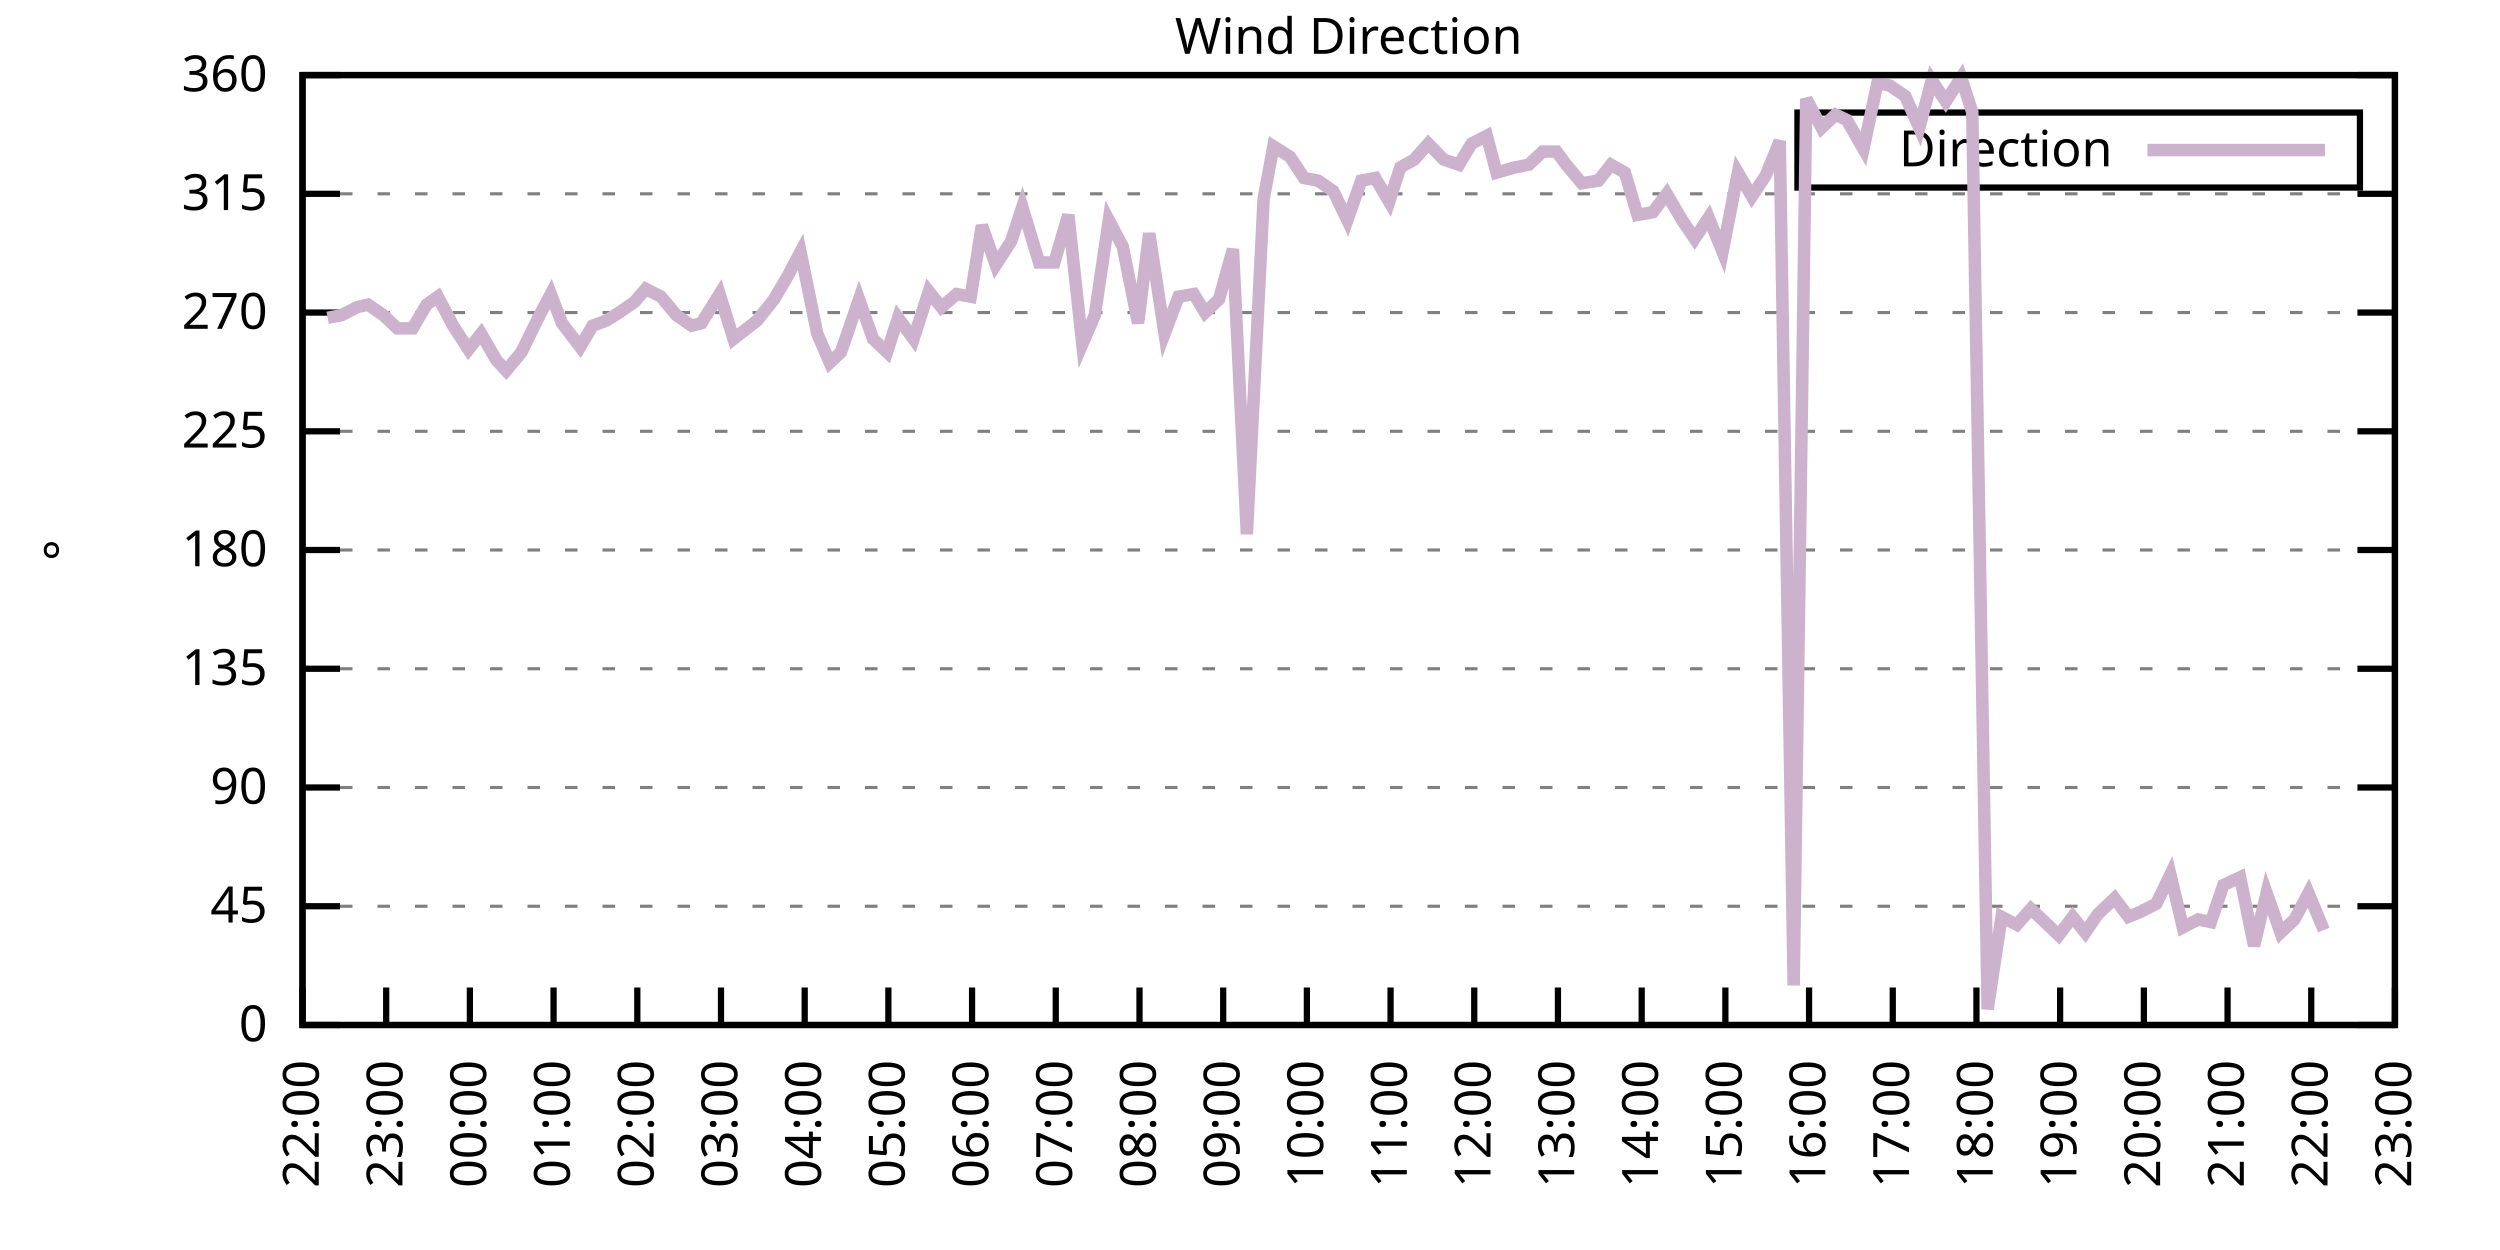
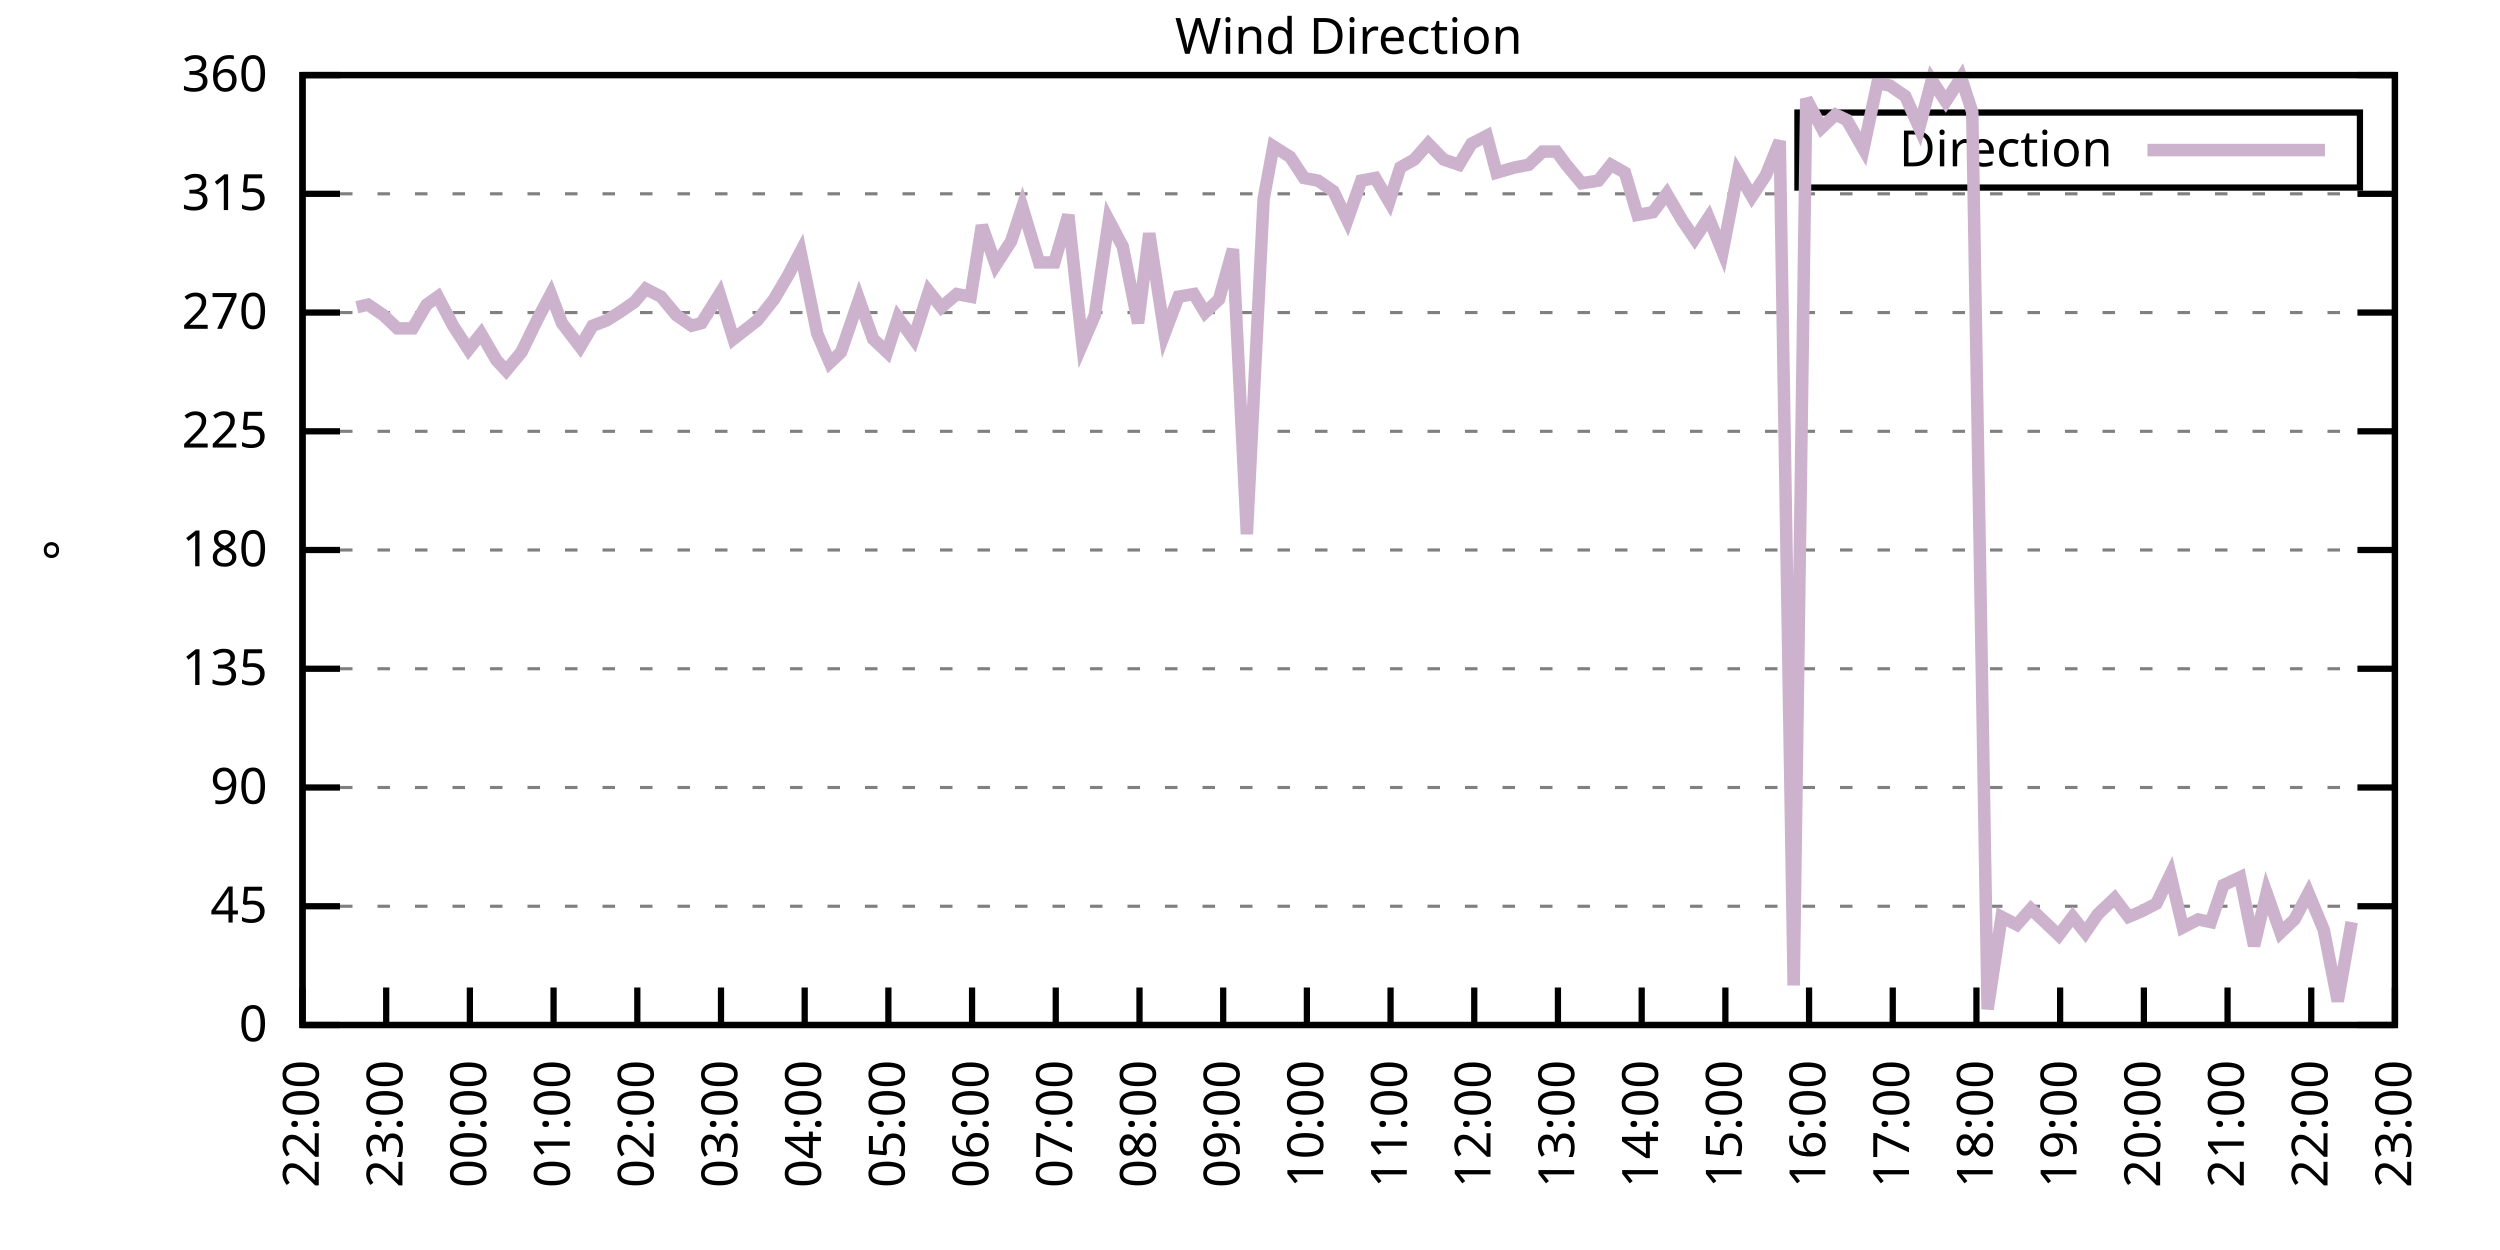
<svg xmlns="http://www.w3.org/2000/svg" xmlns:xlink="http://www.w3.org/1999/xlink" width="400" height="200" viewBox="0 0 400 200">
  <g id="gnuplot_canvas">
    <rect x="0" y="0" width="400" height="200" fill="none" />
    <defs>
      <circle id="gpDot" r="0.5" stroke-width="0.5" stroke="currentColor" />
      <path id="gpPt0" stroke-width="0.333" stroke="currentColor" d="M-1,0 h2 M0,-1 v2" />
      <path id="gpPt1" stroke-width="0.333" stroke="currentColor" d="M-1,-1 L1,1 M1,-1 L-1,1" />
      <path id="gpPt2" stroke-width="0.333" stroke="currentColor" d="M-1,0 L1,0 M0,-1 L0,1 M-1,-1 L1,1 M-1,1 L1,-1" />
      <rect id="gpPt3" stroke-width="0.333" stroke="currentColor" x="-1" y="-1" width="2" height="2" />
      <rect id="gpPt4" stroke-width="0.333" stroke="currentColor" fill="currentColor" x="-1" y="-1" width="2" height="2" />
      <circle id="gpPt5" stroke-width="0.333" stroke="currentColor" cx="0" cy="0" r="1" />
      <use xlink:href="#gpPt5" id="gpPt6" fill="currentColor" stroke="none" />
      <path id="gpPt7" stroke-width="0.333" stroke="currentColor" d="M0,-1.33 L-1.33,0.67 L1.33,0.67 z" />
      <use xlink:href="#gpPt7" id="gpPt8" fill="currentColor" stroke="none" />
      <use xlink:href="#gpPt7" id="gpPt9" stroke="currentColor" transform="rotate(180)" />
      <use xlink:href="#gpPt9" id="gpPt10" fill="currentColor" stroke="none" />
      <use xlink:href="#gpPt3" id="gpPt11" stroke="currentColor" transform="rotate(45)" />
      <use xlink:href="#gpPt11" id="gpPt12" fill="currentColor" stroke="none" />
      <path id="gpPt13" stroke-width="0.333" stroke="currentColor" d="M0,1.330 L1.265,0.411 L0.782,-1.067 L-0.782,-1.076 L-1.265,0.411 z" />
      <use xlink:href="#gpPt13" id="gpPt14" fill="currentColor" stroke="none" />
      <filter id="textbox" filterUnits="objectBoundingBox" x="0" y="0" height="1" width="1">
        <feFlood flood-color="white" flood-opacity="1" result="bgnd" />
        <feComposite in="SourceGraphic" in2="bgnd" operator="atop" />
      </filter>
      <filter id="greybox" filterUnits="objectBoundingBox" x="0" y="0" height="1" width="1">
        <feFlood flood-color="lightgrey" flood-opacity="1" result="grey" />
        <feComposite in="SourceGraphic" in2="grey" operator="atop" />
      </filter>
    </defs>
    <g fill="none" color="white" stroke="currentColor" stroke-width="1.00" stroke-linecap="butt" stroke-linejoin="miter">
</g>
    <g fill="none" color="black" stroke="currentColor" stroke-width="1.00" stroke-linecap="butt" stroke-linejoin="miter">
      <g stroke="none" shape-rendering="crispEdges">
        <polygon fill="rgb(255, 255, 255)" points="48.40,164.00 383.18,164.00 383.18,12.02 48.40,12.02 " />
      </g>
    </g>
    <g fill="none" color="black" stroke="currentColor" stroke-width="1.00" stroke-linecap="butt" stroke-linejoin="miter">
</g>
    <g fill="none" color="black" stroke="black" stroke-width="0.50" stroke-linecap="butt" stroke-linejoin="miter">
</g>
    <g fill="none" color="gray" stroke="currentColor" stroke-width="0.50" stroke-linecap="butt" stroke-linejoin="miter">
      <path stroke="gray" stroke-dasharray="2,4" class="gridline" d="M48.40,164.00 L383.19,164.00  " />
    </g>
    <g fill="none" color="gray" stroke="gray" stroke-width="1.00" stroke-linecap="butt" stroke-linejoin="miter">
</g>
    <g fill="none" color="black" stroke="currentColor" stroke-width="1.00" stroke-linecap="butt" stroke-linejoin="miter">
      <path stroke="black" d="M48.40,164.00 L54.40,164.00 M383.19,164.00 L377.19,164.00  " />
      <g transform="translate(42.80,166.60)" stroke="none" fill="black" font-family="Sans" font-size="8.00" text-anchor="end">
        <text>
          <tspan font-family="Sans"> 0</tspan>
        </text>
      </g>
    </g>
    <g fill="none" color="black" stroke="currentColor" stroke-width="1.00" stroke-linecap="butt" stroke-linejoin="miter">
</g>
    <g fill="none" color="black" stroke="black" stroke-width="0.50" stroke-linecap="butt" stroke-linejoin="miter">
</g>
    <g fill="none" color="gray" stroke="currentColor" stroke-width="0.50" stroke-linecap="butt" stroke-linejoin="miter">
      <path stroke="gray" stroke-dasharray="2,4" class="gridline" d="M48.40,145.00 L383.19,145.00  " />
    </g>
    <g fill="none" color="gray" stroke="gray" stroke-width="1.00" stroke-linecap="butt" stroke-linejoin="miter">
</g>
    <g fill="none" color="black" stroke="currentColor" stroke-width="1.00" stroke-linecap="butt" stroke-linejoin="miter">
      <path stroke="black" d="M48.40,145.00 L54.40,145.00 M383.19,145.00 L377.19,145.00  " />
      <g transform="translate(42.80,147.60)" stroke="none" fill="black" font-family="Sans" font-size="8.00" text-anchor="end">
        <text>
          <tspan font-family="Sans"> 45</tspan>
        </text>
      </g>
    </g>
    <g fill="none" color="black" stroke="currentColor" stroke-width="1.00" stroke-linecap="butt" stroke-linejoin="miter">
</g>
    <g fill="none" color="black" stroke="black" stroke-width="0.50" stroke-linecap="butt" stroke-linejoin="miter">
</g>
    <g fill="none" color="gray" stroke="currentColor" stroke-width="0.50" stroke-linecap="butt" stroke-linejoin="miter">
      <path stroke="gray" stroke-dasharray="2,4" class="gridline" d="M48.40,126.00 L383.19,126.00  " />
    </g>
    <g fill="none" color="gray" stroke="gray" stroke-width="1.00" stroke-linecap="butt" stroke-linejoin="miter">
</g>
    <g fill="none" color="black" stroke="currentColor" stroke-width="1.00" stroke-linecap="butt" stroke-linejoin="miter">
      <path stroke="black" d="M48.40,126.00 L54.40,126.00 M383.19,126.00 L377.19,126.00  " />
      <g transform="translate(42.80,128.60)" stroke="none" fill="black" font-family="Sans" font-size="8.00" text-anchor="end">
        <text>
          <tspan font-family="Sans"> 90</tspan>
        </text>
      </g>
    </g>
    <g fill="none" color="black" stroke="currentColor" stroke-width="1.00" stroke-linecap="butt" stroke-linejoin="miter">
</g>
    <g fill="none" color="black" stroke="black" stroke-width="0.50" stroke-linecap="butt" stroke-linejoin="miter">
</g>
    <g fill="none" color="gray" stroke="currentColor" stroke-width="0.50" stroke-linecap="butt" stroke-linejoin="miter">
      <path stroke="gray" stroke-dasharray="2,4" class="gridline" d="M48.40,107.00 L383.19,107.00  " />
    </g>
    <g fill="none" color="gray" stroke="gray" stroke-width="1.00" stroke-linecap="butt" stroke-linejoin="miter">
</g>
    <g fill="none" color="black" stroke="currentColor" stroke-width="1.00" stroke-linecap="butt" stroke-linejoin="miter">
      <path stroke="black" d="M48.40,107.00 L54.40,107.00 M383.19,107.00 L377.19,107.00  " />
      <g transform="translate(42.80,109.60)" stroke="none" fill="black" font-family="Sans" font-size="8.00" text-anchor="end">
        <text>
          <tspan font-family="Sans"> 135</tspan>
        </text>
      </g>
    </g>
    <g fill="none" color="black" stroke="currentColor" stroke-width="1.00" stroke-linecap="butt" stroke-linejoin="miter">
</g>
    <g fill="none" color="black" stroke="black" stroke-width="0.50" stroke-linecap="butt" stroke-linejoin="miter">
</g>
    <g fill="none" color="gray" stroke="currentColor" stroke-width="0.50" stroke-linecap="butt" stroke-linejoin="miter">
      <path stroke="gray" stroke-dasharray="2,4" class="gridline" d="M48.40,88.00 L383.19,88.00  " />
    </g>
    <g fill="none" color="gray" stroke="gray" stroke-width="1.00" stroke-linecap="butt" stroke-linejoin="miter">
</g>
    <g fill="none" color="black" stroke="currentColor" stroke-width="1.00" stroke-linecap="butt" stroke-linejoin="miter">
      <path stroke="black" d="M48.40,88.00 L54.40,88.00 M383.19,88.00 L377.19,88.00  " />
      <g transform="translate(42.80,90.60)" stroke="none" fill="black" font-family="Sans" font-size="8.00" text-anchor="end">
        <text>
          <tspan font-family="Sans"> 180</tspan>
        </text>
      </g>
    </g>
    <g fill="none" color="black" stroke="currentColor" stroke-width="1.00" stroke-linecap="butt" stroke-linejoin="miter">
</g>
    <g fill="none" color="black" stroke="black" stroke-width="0.50" stroke-linecap="butt" stroke-linejoin="miter">
</g>
    <g fill="none" color="gray" stroke="currentColor" stroke-width="0.50" stroke-linecap="butt" stroke-linejoin="miter">
      <path stroke="gray" stroke-dasharray="2,4" class="gridline" d="M48.40,69.01 L383.19,69.01  " />
    </g>
    <g fill="none" color="gray" stroke="gray" stroke-width="1.00" stroke-linecap="butt" stroke-linejoin="miter">
</g>
    <g fill="none" color="black" stroke="currentColor" stroke-width="1.00" stroke-linecap="butt" stroke-linejoin="miter">
      <path stroke="black" d="M48.40,69.01 L54.40,69.01 M383.19,69.01 L377.19,69.01  " />
      <g transform="translate(42.80,71.61)" stroke="none" fill="black" font-family="Sans" font-size="8.00" text-anchor="end">
        <text>
          <tspan font-family="Sans"> 225</tspan>
        </text>
      </g>
    </g>
    <g fill="none" color="black" stroke="currentColor" stroke-width="1.00" stroke-linecap="butt" stroke-linejoin="miter">
</g>
    <g fill="none" color="black" stroke="black" stroke-width="0.50" stroke-linecap="butt" stroke-linejoin="miter">
</g>
    <g fill="none" color="gray" stroke="currentColor" stroke-width="0.50" stroke-linecap="butt" stroke-linejoin="miter">
      <path stroke="gray" stroke-dasharray="2,4" class="gridline" d="M48.40,50.01 L383.19,50.01  " />
    </g>
    <g fill="none" color="gray" stroke="gray" stroke-width="1.00" stroke-linecap="butt" stroke-linejoin="miter">
</g>
    <g fill="none" color="black" stroke="currentColor" stroke-width="1.00" stroke-linecap="butt" stroke-linejoin="miter">
      <path stroke="black" d="M48.40,50.01 L54.40,50.01 M383.19,50.01 L377.19,50.01  " />
      <g transform="translate(42.80,52.61)" stroke="none" fill="black" font-family="Sans" font-size="8.00" text-anchor="end">
        <text>
          <tspan font-family="Sans"> 270</tspan>
        </text>
      </g>
    </g>
    <g fill="none" color="black" stroke="currentColor" stroke-width="1.00" stroke-linecap="butt" stroke-linejoin="miter">
</g>
    <g fill="none" color="black" stroke="black" stroke-width="0.50" stroke-linecap="butt" stroke-linejoin="miter">
</g>
    <g fill="none" color="gray" stroke="currentColor" stroke-width="0.50" stroke-linecap="butt" stroke-linejoin="miter">
      <path stroke="gray" stroke-dasharray="2,4" class="gridline" d="M48.40,31.01 L383.19,31.01  " />
    </g>
    <g fill="none" color="gray" stroke="gray" stroke-width="1.00" stroke-linecap="butt" stroke-linejoin="miter">
</g>
    <g fill="none" color="black" stroke="currentColor" stroke-width="1.00" stroke-linecap="butt" stroke-linejoin="miter">
      <path stroke="black" d="M48.40,31.01 L54.40,31.01 M383.19,31.01 L377.19,31.01  " />
      <g transform="translate(42.80,33.61)" stroke="none" fill="black" font-family="Sans" font-size="8.00" text-anchor="end">
        <text>
          <tspan font-family="Sans"> 315</tspan>
        </text>
      </g>
    </g>
    <g fill="none" color="black" stroke="currentColor" stroke-width="1.00" stroke-linecap="butt" stroke-linejoin="miter">
</g>
    <g fill="none" color="black" stroke="black" stroke-width="0.50" stroke-linecap="butt" stroke-linejoin="miter">
</g>
    <g fill="none" color="gray" stroke="currentColor" stroke-width="0.50" stroke-linecap="butt" stroke-linejoin="miter">
      <path stroke="gray" stroke-dasharray="2,4" class="gridline" d="M48.40,12.01 L383.19,12.01  " />
    </g>
    <g fill="none" color="gray" stroke="gray" stroke-width="1.00" stroke-linecap="butt" stroke-linejoin="miter">
</g>
    <g fill="none" color="black" stroke="currentColor" stroke-width="1.00" stroke-linecap="butt" stroke-linejoin="miter">
      <path stroke="black" d="M48.40,12.01 L54.40,12.01 M383.19,12.01 L377.19,12.01  " />
      <g transform="translate(42.80,14.61)" stroke="none" fill="black" font-family="Sans" font-size="8.00" text-anchor="end">
        <text>
          <tspan font-family="Sans"> 360</tspan>
        </text>
      </g>
    </g>
    <g fill="none" color="black" stroke="currentColor" stroke-width="1.00" stroke-linecap="butt" stroke-linejoin="miter">
      <path stroke="black" d="M48.40,164.00 L48.40,158.00  " />
      <g transform="translate(51.00,169.60) rotate(270.00)" stroke="none" fill="black" font-family="Sans" font-size="8.00" text-anchor="end">
        <text>
          <tspan font-family="Sans">22:00</tspan>
        </text>
      </g>
    </g>
    <g fill="none" color="black" stroke="currentColor" stroke-width="1.00" stroke-linecap="butt" stroke-linejoin="miter">
      <path stroke="black" d="M61.79,164.00 L61.79,158.00  " />
      <g transform="translate(64.39,169.60) rotate(270.00)" stroke="none" fill="black" font-family="Sans" font-size="8.00" text-anchor="end">
        <text>
          <tspan font-family="Sans">23:00</tspan>
        </text>
      </g>
    </g>
    <g fill="none" color="black" stroke="currentColor" stroke-width="1.00" stroke-linecap="butt" stroke-linejoin="miter">
      <path stroke="black" d="M75.18,164.00 L75.18,158.00  " />
      <g transform="translate(77.78,169.60) rotate(270.00)" stroke="none" fill="black" font-family="Sans" font-size="8.00" text-anchor="end">
        <text>
          <tspan font-family="Sans">00:00</tspan>
        </text>
      </g>
    </g>
    <g fill="none" color="black" stroke="currentColor" stroke-width="1.00" stroke-linecap="butt" stroke-linejoin="miter">
      <path stroke="black" d="M88.57,164.00 L88.57,158.00  " />
      <g transform="translate(91.17,169.60) rotate(270.00)" stroke="none" fill="black" font-family="Sans" font-size="8.00" text-anchor="end">
        <text>
          <tspan font-family="Sans">01:00</tspan>
        </text>
      </g>
    </g>
    <g fill="none" color="black" stroke="currentColor" stroke-width="1.00" stroke-linecap="butt" stroke-linejoin="miter">
      <path stroke="black" d="M101.97,164.00 L101.97,158.00  " />
      <g transform="translate(104.57,169.60) rotate(270.00)" stroke="none" fill="black" font-family="Sans" font-size="8.00" text-anchor="end">
        <text>
          <tspan font-family="Sans">02:00</tspan>
        </text>
      </g>
    </g>
    <g fill="none" color="black" stroke="currentColor" stroke-width="1.00" stroke-linecap="butt" stroke-linejoin="miter">
      <path stroke="black" d="M115.36,164.00 L115.36,158.00  " />
      <g transform="translate(117.96,169.60) rotate(270.00)" stroke="none" fill="black" font-family="Sans" font-size="8.00" text-anchor="end">
        <text>
          <tspan font-family="Sans">03:00</tspan>
        </text>
      </g>
    </g>
    <g fill="none" color="black" stroke="currentColor" stroke-width="1.00" stroke-linecap="butt" stroke-linejoin="miter">
      <path stroke="black" d="M128.75,164.00 L128.75,158.00  " />
      <g transform="translate(131.35,169.60) rotate(270.00)" stroke="none" fill="black" font-family="Sans" font-size="8.00" text-anchor="end">
        <text>
          <tspan font-family="Sans">04:00</tspan>
        </text>
      </g>
    </g>
    <g fill="none" color="black" stroke="currentColor" stroke-width="1.00" stroke-linecap="butt" stroke-linejoin="miter">
      <path stroke="black" d="M142.14,164.00 L142.14,158.00  " />
      <g transform="translate(144.74,169.60) rotate(270.00)" stroke="none" fill="black" font-family="Sans" font-size="8.00" text-anchor="end">
        <text>
          <tspan font-family="Sans">05:00</tspan>
        </text>
      </g>
    </g>
    <g fill="none" color="black" stroke="currentColor" stroke-width="1.00" stroke-linecap="butt" stroke-linejoin="miter">
      <path stroke="black" d="M155.53,164.00 L155.53,158.00  " />
      <g transform="translate(158.13,169.60) rotate(270.00)" stroke="none" fill="black" font-family="Sans" font-size="8.00" text-anchor="end">
        <text>
          <tspan font-family="Sans">06:00</tspan>
        </text>
      </g>
    </g>
    <g fill="none" color="black" stroke="currentColor" stroke-width="1.00" stroke-linecap="butt" stroke-linejoin="miter">
      <path stroke="black" d="M168.92,164.00 L168.92,158.00  " />
      <g transform="translate(171.52,169.60) rotate(270.00)" stroke="none" fill="black" font-family="Sans" font-size="8.00" text-anchor="end">
        <text>
          <tspan font-family="Sans">07:00</tspan>
        </text>
      </g>
    </g>
    <g fill="none" color="black" stroke="currentColor" stroke-width="1.00" stroke-linecap="butt" stroke-linejoin="miter">
      <path stroke="black" d="M182.32,164.00 L182.32,158.00  " />
      <g transform="translate(184.92,169.60) rotate(270.00)" stroke="none" fill="black" font-family="Sans" font-size="8.00" text-anchor="end">
        <text>
          <tspan font-family="Sans">08:00</tspan>
        </text>
      </g>
    </g>
    <g fill="none" color="black" stroke="currentColor" stroke-width="1.00" stroke-linecap="butt" stroke-linejoin="miter">
      <path stroke="black" d="M195.71,164.00 L195.71,158.00  " />
      <g transform="translate(198.31,169.60) rotate(270.00)" stroke="none" fill="black" font-family="Sans" font-size="8.00" text-anchor="end">
        <text>
          <tspan font-family="Sans">09:00</tspan>
        </text>
      </g>
    </g>
    <g fill="none" color="black" stroke="currentColor" stroke-width="1.00" stroke-linecap="butt" stroke-linejoin="miter">
      <path stroke="black" d="M209.10,164.00 L209.10,158.00  " />
      <g transform="translate(211.70,169.60) rotate(270.00)" stroke="none" fill="black" font-family="Sans" font-size="8.00" text-anchor="end">
        <text>
          <tspan font-family="Sans">10:00</tspan>
        </text>
      </g>
    </g>
    <g fill="none" color="black" stroke="currentColor" stroke-width="1.00" stroke-linecap="butt" stroke-linejoin="miter">
      <path stroke="black" d="M222.49,164.00 L222.49,158.00  " />
      <g transform="translate(225.09,169.60) rotate(270.00)" stroke="none" fill="black" font-family="Sans" font-size="8.00" text-anchor="end">
        <text>
          <tspan font-family="Sans">11:00</tspan>
        </text>
      </g>
    </g>
    <g fill="none" color="black" stroke="currentColor" stroke-width="1.00" stroke-linecap="butt" stroke-linejoin="miter">
      <path stroke="black" d="M235.88,164.00 L235.88,158.00  " />
      <g transform="translate(238.48,169.60) rotate(270.00)" stroke="none" fill="black" font-family="Sans" font-size="8.00" text-anchor="end">
        <text>
          <tspan font-family="Sans">12:00</tspan>
        </text>
      </g>
    </g>
    <g fill="none" color="black" stroke="currentColor" stroke-width="1.00" stroke-linecap="butt" stroke-linejoin="miter">
      <path stroke="black" d="M249.27,164.00 L249.27,158.00  " />
      <g transform="translate(251.87,169.60) rotate(270.00)" stroke="none" fill="black" font-family="Sans" font-size="8.00" text-anchor="end">
        <text>
          <tspan font-family="Sans">13:00</tspan>
        </text>
      </g>
    </g>
    <g fill="none" color="black" stroke="currentColor" stroke-width="1.00" stroke-linecap="butt" stroke-linejoin="miter">
      <path stroke="black" d="M262.67,164.00 L262.67,158.00  " />
      <g transform="translate(265.27,169.60) rotate(270.00)" stroke="none" fill="black" font-family="Sans" font-size="8.00" text-anchor="end">
        <text>
          <tspan font-family="Sans">14:00</tspan>
        </text>
      </g>
    </g>
    <g fill="none" color="black" stroke="currentColor" stroke-width="1.00" stroke-linecap="butt" stroke-linejoin="miter">
      <path stroke="black" d="M276.06,164.00 L276.06,158.00  " />
      <g transform="translate(278.66,169.60) rotate(270.00)" stroke="none" fill="black" font-family="Sans" font-size="8.00" text-anchor="end">
        <text>
          <tspan font-family="Sans">15:00</tspan>
        </text>
      </g>
    </g>
    <g fill="none" color="black" stroke="currentColor" stroke-width="1.00" stroke-linecap="butt" stroke-linejoin="miter">
      <path stroke="black" d="M289.45,164.00 L289.45,158.00  " />
      <g transform="translate(292.05,169.60) rotate(270.00)" stroke="none" fill="black" font-family="Sans" font-size="8.00" text-anchor="end">
        <text>
          <tspan font-family="Sans">16:00</tspan>
        </text>
      </g>
    </g>
    <g fill="none" color="black" stroke="currentColor" stroke-width="1.00" stroke-linecap="butt" stroke-linejoin="miter">
      <path stroke="black" d="M302.84,164.00 L302.84,158.00  " />
      <g transform="translate(305.44,169.60) rotate(270.00)" stroke="none" fill="black" font-family="Sans" font-size="8.00" text-anchor="end">
        <text>
          <tspan font-family="Sans">17:00</tspan>
        </text>
      </g>
    </g>
    <g fill="none" color="black" stroke="currentColor" stroke-width="1.00" stroke-linecap="butt" stroke-linejoin="miter">
      <path stroke="black" d="M316.23,164.00 L316.23,158.00  " />
      <g transform="translate(318.83,169.60) rotate(270.00)" stroke="none" fill="black" font-family="Sans" font-size="8.00" text-anchor="end">
        <text>
          <tspan font-family="Sans">18:00</tspan>
        </text>
      </g>
    </g>
    <g fill="none" color="black" stroke="currentColor" stroke-width="1.00" stroke-linecap="butt" stroke-linejoin="miter">
      <path stroke="black" d="M329.62,164.00 L329.62,158.00  " />
      <g transform="translate(332.22,169.60) rotate(270.00)" stroke="none" fill="black" font-family="Sans" font-size="8.00" text-anchor="end">
        <text>
          <tspan font-family="Sans">19:00</tspan>
        </text>
      </g>
    </g>
    <g fill="none" color="black" stroke="currentColor" stroke-width="1.00" stroke-linecap="butt" stroke-linejoin="miter">
      <path stroke="black" d="M343.02,164.00 L343.02,158.00  " />
      <g transform="translate(345.62,169.60) rotate(270.00)" stroke="none" fill="black" font-family="Sans" font-size="8.00" text-anchor="end">
        <text>
          <tspan font-family="Sans">20:00</tspan>
        </text>
      </g>
    </g>
    <g fill="none" color="black" stroke="currentColor" stroke-width="1.00" stroke-linecap="butt" stroke-linejoin="miter">
      <path stroke="black" d="M356.41,164.00 L356.41,158.00  " />
      <g transform="translate(359.01,169.60) rotate(270.00)" stroke="none" fill="black" font-family="Sans" font-size="8.00" text-anchor="end">
        <text>
          <tspan font-family="Sans">21:00</tspan>
        </text>
      </g>
    </g>
    <g fill="none" color="black" stroke="currentColor" stroke-width="1.00" stroke-linecap="butt" stroke-linejoin="miter">
      <path stroke="black" d="M369.80,164.00 L369.80,158.00  " />
      <g transform="translate(372.40,169.60) rotate(270.00)" stroke="none" fill="black" font-family="Sans" font-size="8.00" text-anchor="end">
        <text>
          <tspan font-family="Sans">22:00</tspan>
        </text>
      </g>
    </g>
    <g fill="none" color="black" stroke="currentColor" stroke-width="1.00" stroke-linecap="butt" stroke-linejoin="miter">
      <path stroke="black" d="M383.19,164.00 L383.19,158.00  " />
      <g transform="translate(385.79,169.60) rotate(270.00)" stroke="none" fill="black" font-family="Sans" font-size="8.00" text-anchor="end">
        <text>
          <tspan font-family="Sans">23:00</tspan>
        </text>
      </g>
    </g>
    <g fill="none" color="black" stroke="currentColor" stroke-width="1.00" stroke-linecap="butt" stroke-linejoin="miter">
</g>
    <g fill="none" color="black" stroke="currentColor" stroke-width="1.00" stroke-linecap="butt" stroke-linejoin="miter">
      <path stroke="black" d="M48.40,12.01 L48.40,164.00 L383.19,164.00 L383.19,12.01 L48.40,12.01 Z  " />
    </g>
    <g fill="none" color="black" stroke="currentColor" stroke-width="1.00" stroke-linecap="butt" stroke-linejoin="miter">
</g>
    <g fill="none" color="black" stroke="currentColor" stroke-width="1.00" stroke-linecap="butt" stroke-linejoin="miter">
      <path stroke="black" d="M287.59,30.01 L287.59,18.01 L377.59,18.01 L377.59,30.01 L287.59,30.01 Z  " />
    </g>
    <g id="Wind_direction_plot_1">
      <g fill="none" color="white" stroke="black" stroke-width="2.00" stroke-linecap="butt" stroke-linejoin="miter">
</g>
      <g fill="none" color="black" stroke="currentColor" stroke-width="2.00" stroke-linecap="butt" stroke-linejoin="miter">
        <g transform="translate(337.99,26.61)" stroke="none" fill="black" font-family="Sans" font-size="8.00" text-anchor="end">
          <text>
            <tspan font-family="Sans">Direction</tspan>
          </text>
        </g>
      </g>
      <g fill="none" color="black" stroke="currentColor" stroke-width="2.00" stroke-linecap="butt" stroke-linejoin="miter">
-         <path stroke="rgb(204, 178, 204)" d="M343.59,24.01 L371.99,24.01 M52.42,50.85 L54.65,50.43 L57.10,49.16 L58.89,48.74 L61.35,50.43 L63.58,52.54   L66.03,52.54 L68.26,48.74 L70.05,47.47 L72.50,52.12 L74.96,55.92 L76.97,53.39 L79.42,57.61 L80.99,59.30   L83.44,56.34 L86.12,50.85 L88.13,47.05 L89.91,51.70 L92.82,55.50 L94.82,52.12 L97.06,51.27 L99.06,50.01   L101.52,48.32 L103.31,46.21 L105.76,47.47 L108.22,50.43 L110.67,52.12 L112.23,51.70 L115.13,47.05 L117.37,54.23   L121.16,51.27 L123.84,47.90 L126.07,44.10 L128.08,40.30 L130.76,53.39 L132.77,58.03 L134.55,56.34 L137.45,47.90   L139.69,54.23 L141.92,56.34 L143.70,50.85 L146.16,54.23 L148.61,46.63 L150.62,49.16 L153.08,47.05 L155.31,47.47   L157.10,36.08 L159.33,42.41 L161.78,38.61 L163.57,33.12 L166.25,41.99 L168.70,41.99 L170.93,34.39 L173.17,55.07   L175.17,50.43 L177.41,35.23 L179.64,39.45 L182.09,51.70 L183.88,37.34 L186.33,53.39 L188.57,47.47 L191.02,47.05   L192.81,50.01 L195.04,47.90 L197.27,39.87 L199.50,85.47 L202.18,31.85 L203.74,23.41 L206.42,25.10 L208.65,28.48   L210.88,28.90 L213.34,30.59 L215.57,35.23 L217.80,28.90 L220.04,28.48 L222.27,32.28 L224.05,26.79 L226.29,25.52   L228.52,22.99 L230.97,25.52 L233.43,26.36 L235.44,22.99 L237.89,21.72 L239.45,27.63 L242.36,26.79 L244.59,26.36   L246.82,24.25 L249.05,24.25 L250.61,26.36 L253.07,29.32 L255.75,28.90 L257.76,26.36 L259.99,27.63 L262.00,34.39   L264.45,33.96 L266.68,31.01 L269.14,35.23 L271.15,38.19 L273.38,34.81 L275.61,40.30 L278.07,27.63 L280.30,31.43   L282.53,28.05 L284.76,22.56 L286.99,157.67 L289.00,15.81 L291.46,20.45 L293.69,18.34 L295.48,19.19 L298.15,23.83   L300.39,13.28 L302.39,13.70 L304.85,15.39 L307.08,20.45 L309.09,12.85 L311.32,16.23 L313.78,12.43 L315.56,17.92   L318.02,161.47 L320.25,146.69 L322.70,147.96 L324.94,145.42 L327.17,147.53 L329.40,149.65 L331.63,146.69 L333.64,149.22   L335.65,146.27 L338.33,143.73 L340.56,146.69 L342.57,145.85 L345.02,144.58 L347.26,139.93 L349.26,148.38 L351.72,147.11   L353.73,147.53 L355.74,141.62 L358.42,140.36 L360.65,151.33 L362.66,142.89 L364.89,149.22 L367.12,147.11 L369.35,142.89   L371.81,148.80  " />
+         <path stroke="rgb(204, 178, 204)" d="M343.59,24.01 L371.99,24.01 M57.10,49.16 L58.89,48.74 L61.35,50.43 L63.58,52.54 L66.03,52.54 L68.26,48.74   L70.05,47.47 L72.50,52.12 L74.96,55.92 L76.97,53.39 L79.42,57.61 L80.99,59.30 L83.44,56.34 L86.12,50.85   L88.13,47.05 L89.91,51.70 L92.82,55.50 L94.82,52.12 L97.06,51.27 L99.06,50.01 L101.52,48.32 L103.31,46.21   L105.76,47.47 L108.22,50.43 L110.67,52.12 L112.23,51.70 L115.13,47.05 L117.37,54.23 L121.16,51.27 L123.84,47.90   L126.07,44.10 L128.08,40.30 L130.76,53.39 L132.77,58.03 L134.55,56.34 L137.45,47.90 L139.69,54.23 L141.92,56.34   L143.70,50.85 L146.16,54.23 L148.61,46.63 L150.62,49.16 L153.08,47.05 L155.31,47.47 L157.10,36.08 L159.33,42.41   L161.78,38.61 L163.57,33.12 L166.25,41.99 L168.70,41.99 L170.93,34.39 L173.17,55.07 L175.17,50.43 L177.41,35.23   L179.64,39.45 L182.09,51.70 L183.88,37.34 L186.33,53.39 L188.57,47.47 L191.02,47.05 L192.81,50.01 L195.04,47.90   L197.27,39.87 L199.50,85.47 L202.18,31.85 L203.74,23.41 L206.42,25.10 L208.65,28.48 L210.88,28.90 L213.34,30.59   L215.57,35.23 L217.80,28.90 L220.04,28.48 L222.27,32.28 L224.05,26.79 L226.29,25.52 L228.52,22.99 L230.97,25.52   L233.43,26.36 L235.44,22.99 L237.89,21.72 L239.45,27.63 L242.36,26.79 L244.59,26.36 L246.82,24.25 L249.05,24.25   L250.61,26.36 L253.07,29.32 L255.75,28.90 L257.76,26.36 L259.99,27.63 L262.00,34.39 L264.45,33.96 L266.68,31.01   L269.14,35.23 L271.15,38.19 L273.38,34.81 L275.61,40.30 L278.07,27.63 L280.30,31.43 L282.53,28.05 L284.76,22.56   L286.99,157.67 L289.00,15.81 L291.46,20.45 L293.69,18.34 L295.48,19.19 L298.15,23.83 L300.39,13.28 L302.39,13.70   L304.85,15.39 L307.08,20.45 L309.09,12.85 L311.32,16.23 L313.78,12.43 L315.56,17.92 L318.02,161.47 L320.25,146.69   L322.70,147.96 L324.94,145.42 L327.17,147.53 L329.40,149.65 L331.63,146.69 L333.64,149.22 L335.65,146.27 L338.33,143.73   L340.56,146.69 L342.57,145.85 L345.02,144.58 L347.26,139.93 L349.26,148.38 L351.72,147.11 L353.73,147.53 L355.74,141.62   L358.42,140.36 L360.65,151.33 L362.66,142.89 L364.89,149.22 L367.12,147.11 L369.35,142.89 L371.81,148.80 L374.04,160.20   L376.27,147.53  " />
      </g>
    </g>
    <g fill="none" color="black" stroke="currentColor" stroke-width="2.00" stroke-linecap="butt" stroke-linejoin="miter">
</g>
    <g fill="none" color="black" stroke="black" stroke-width="1.00" stroke-linecap="butt" stroke-linejoin="miter">
</g>
    <g fill="none" color="black" stroke="currentColor" stroke-width="1.00" stroke-linecap="butt" stroke-linejoin="miter">
      <path stroke="black" d="M48.40,12.01 L48.40,164.00 L383.19,164.00 L383.19,12.01 L48.40,12.01 Z  " />
      <g transform="translate(12.80,88.01) rotate(270.00)" stroke="none" fill="black" font-family="Sans" font-size="8.00" text-anchor="middle">
        <text>
          <tspan font-family="Sans">°</tspan>
        </text>
      </g>
    </g>
    <g fill="none" color="black" stroke="currentColor" stroke-width="1.00" stroke-linecap="butt" stroke-linejoin="miter">
</g>
    <g fill="none" color="black" stroke="currentColor" stroke-width="1.00" stroke-linecap="butt" stroke-linejoin="miter">
      <g transform="translate(215.79,8.61)" stroke="none" fill="black" font-family="Sans" font-size="8.00" text-anchor="middle">
        <text>
          <tspan font-family="Sans">Wind Direction</tspan>
        </text>
      </g>
    </g>
    <g fill="none" color="black" stroke="currentColor" stroke-width="1.00" stroke-linecap="butt" stroke-linejoin="miter">
</g>
  </g>
</svg>
